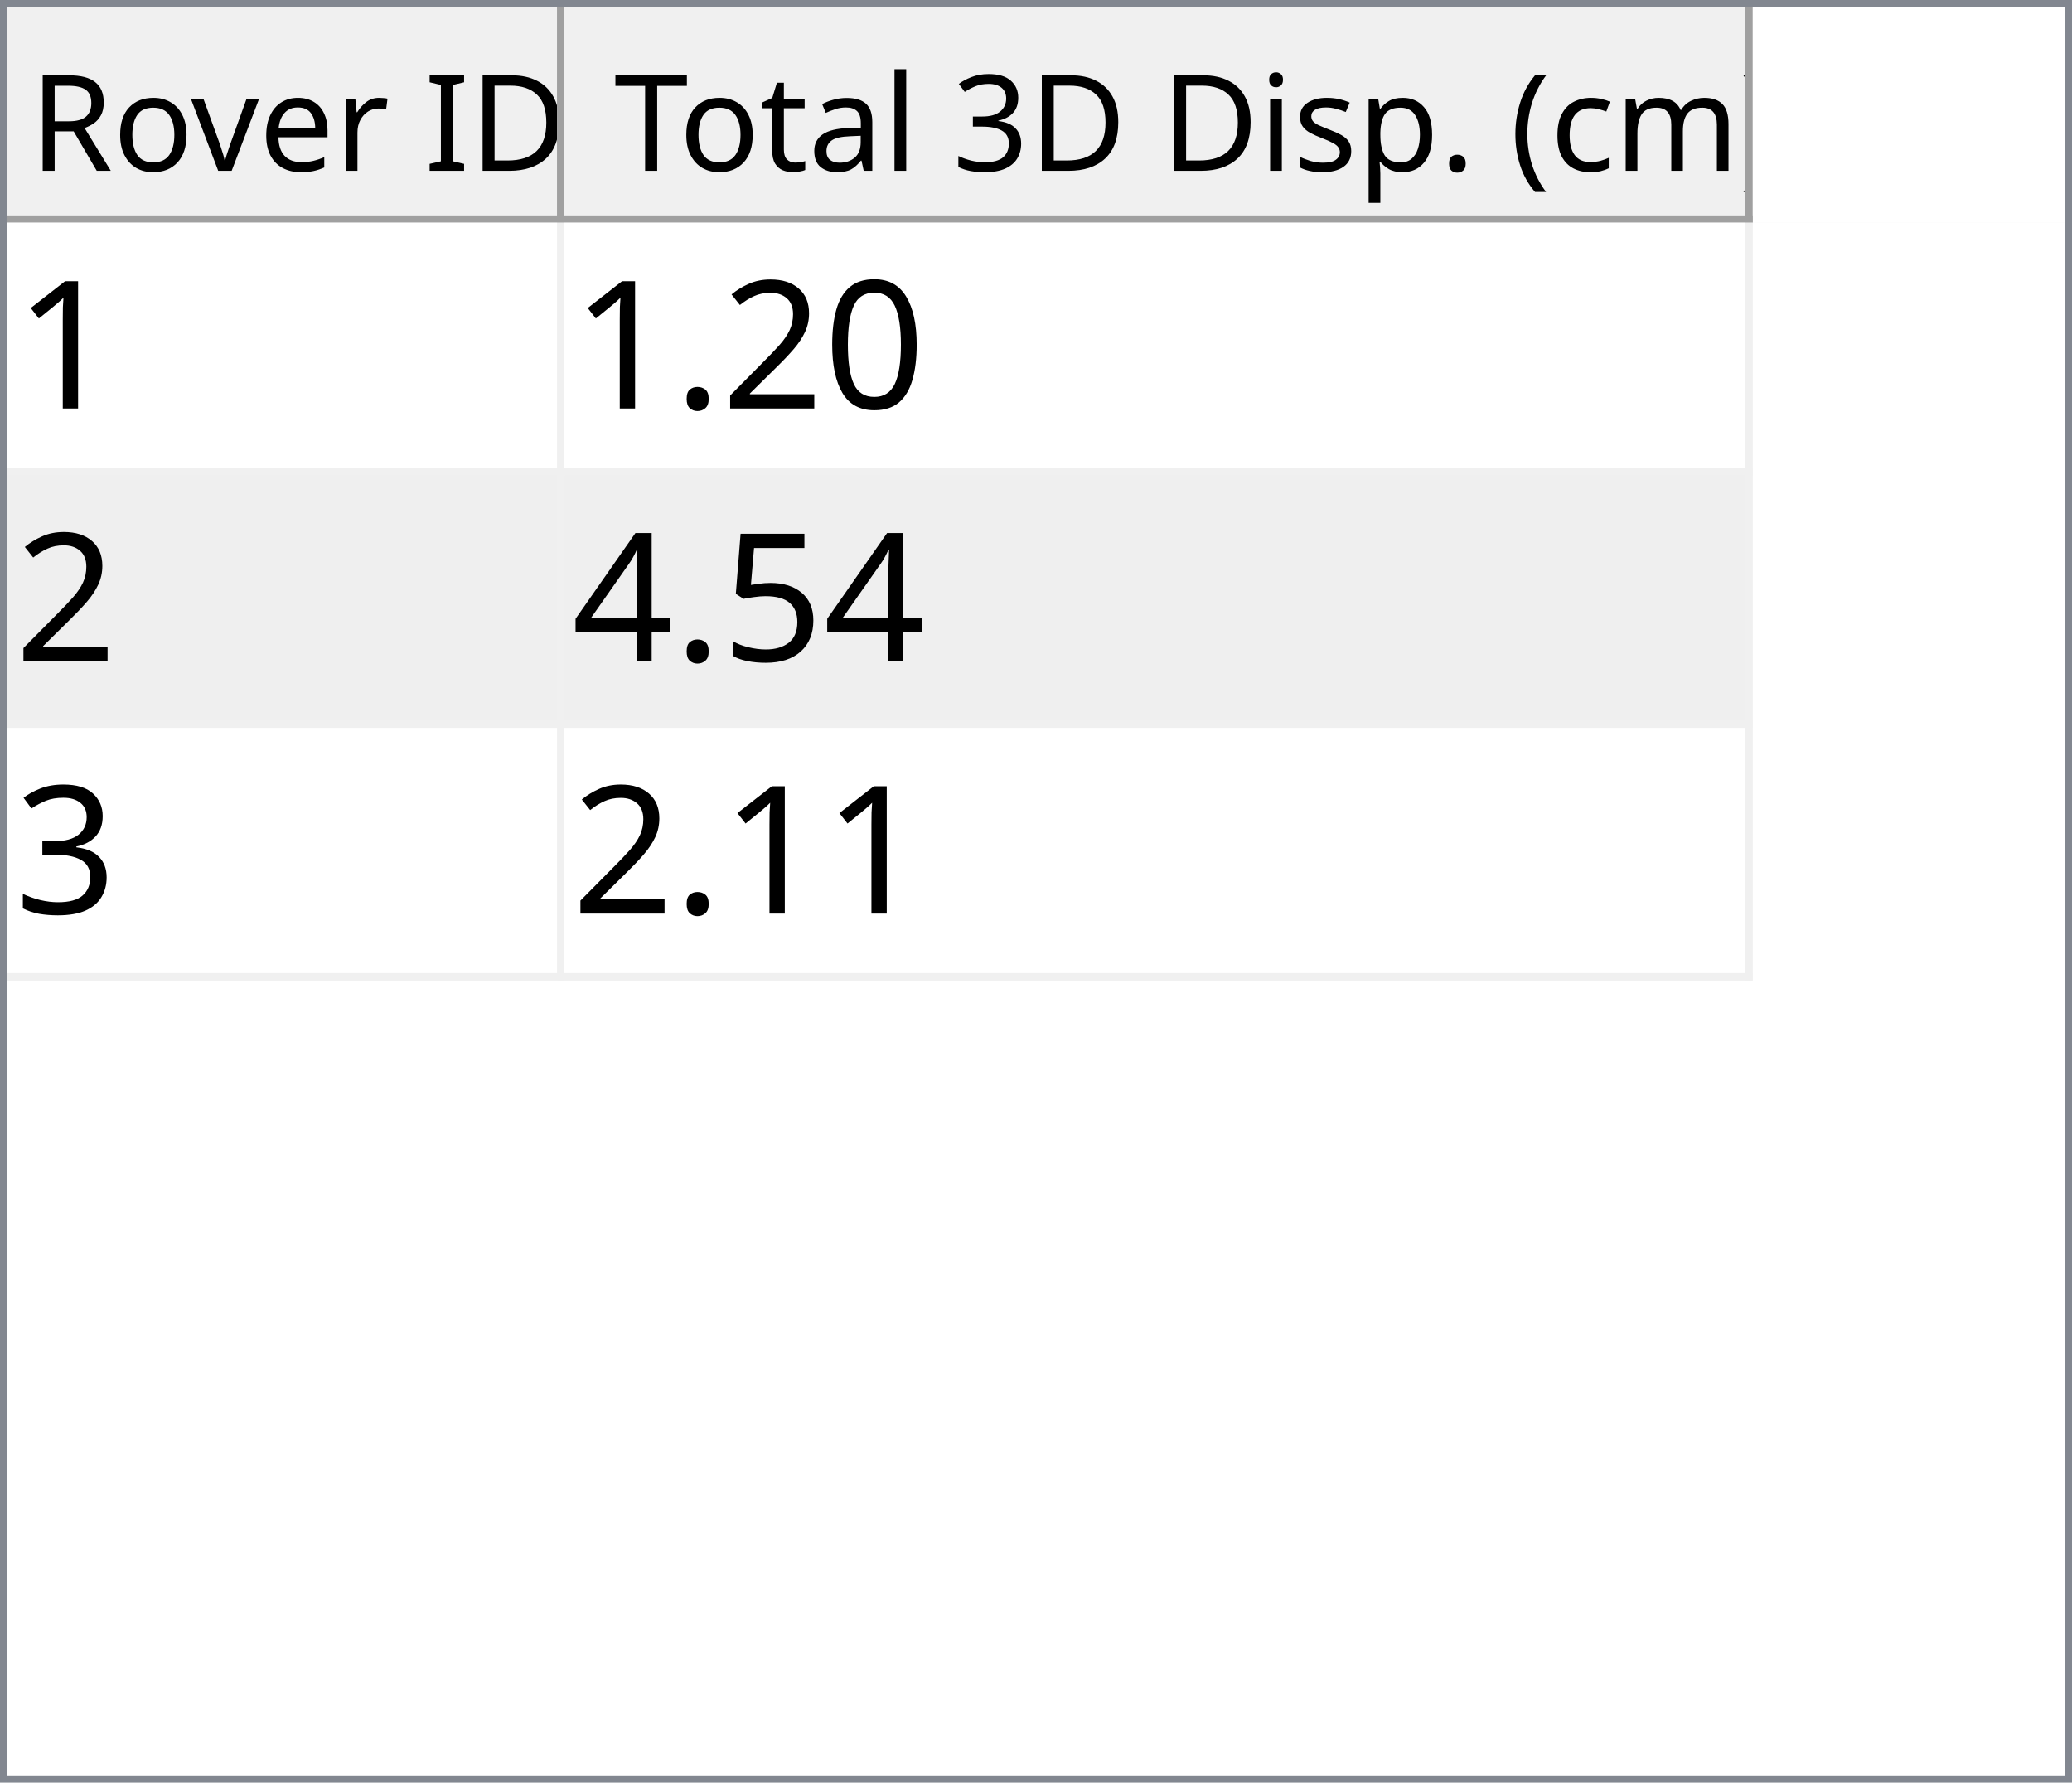
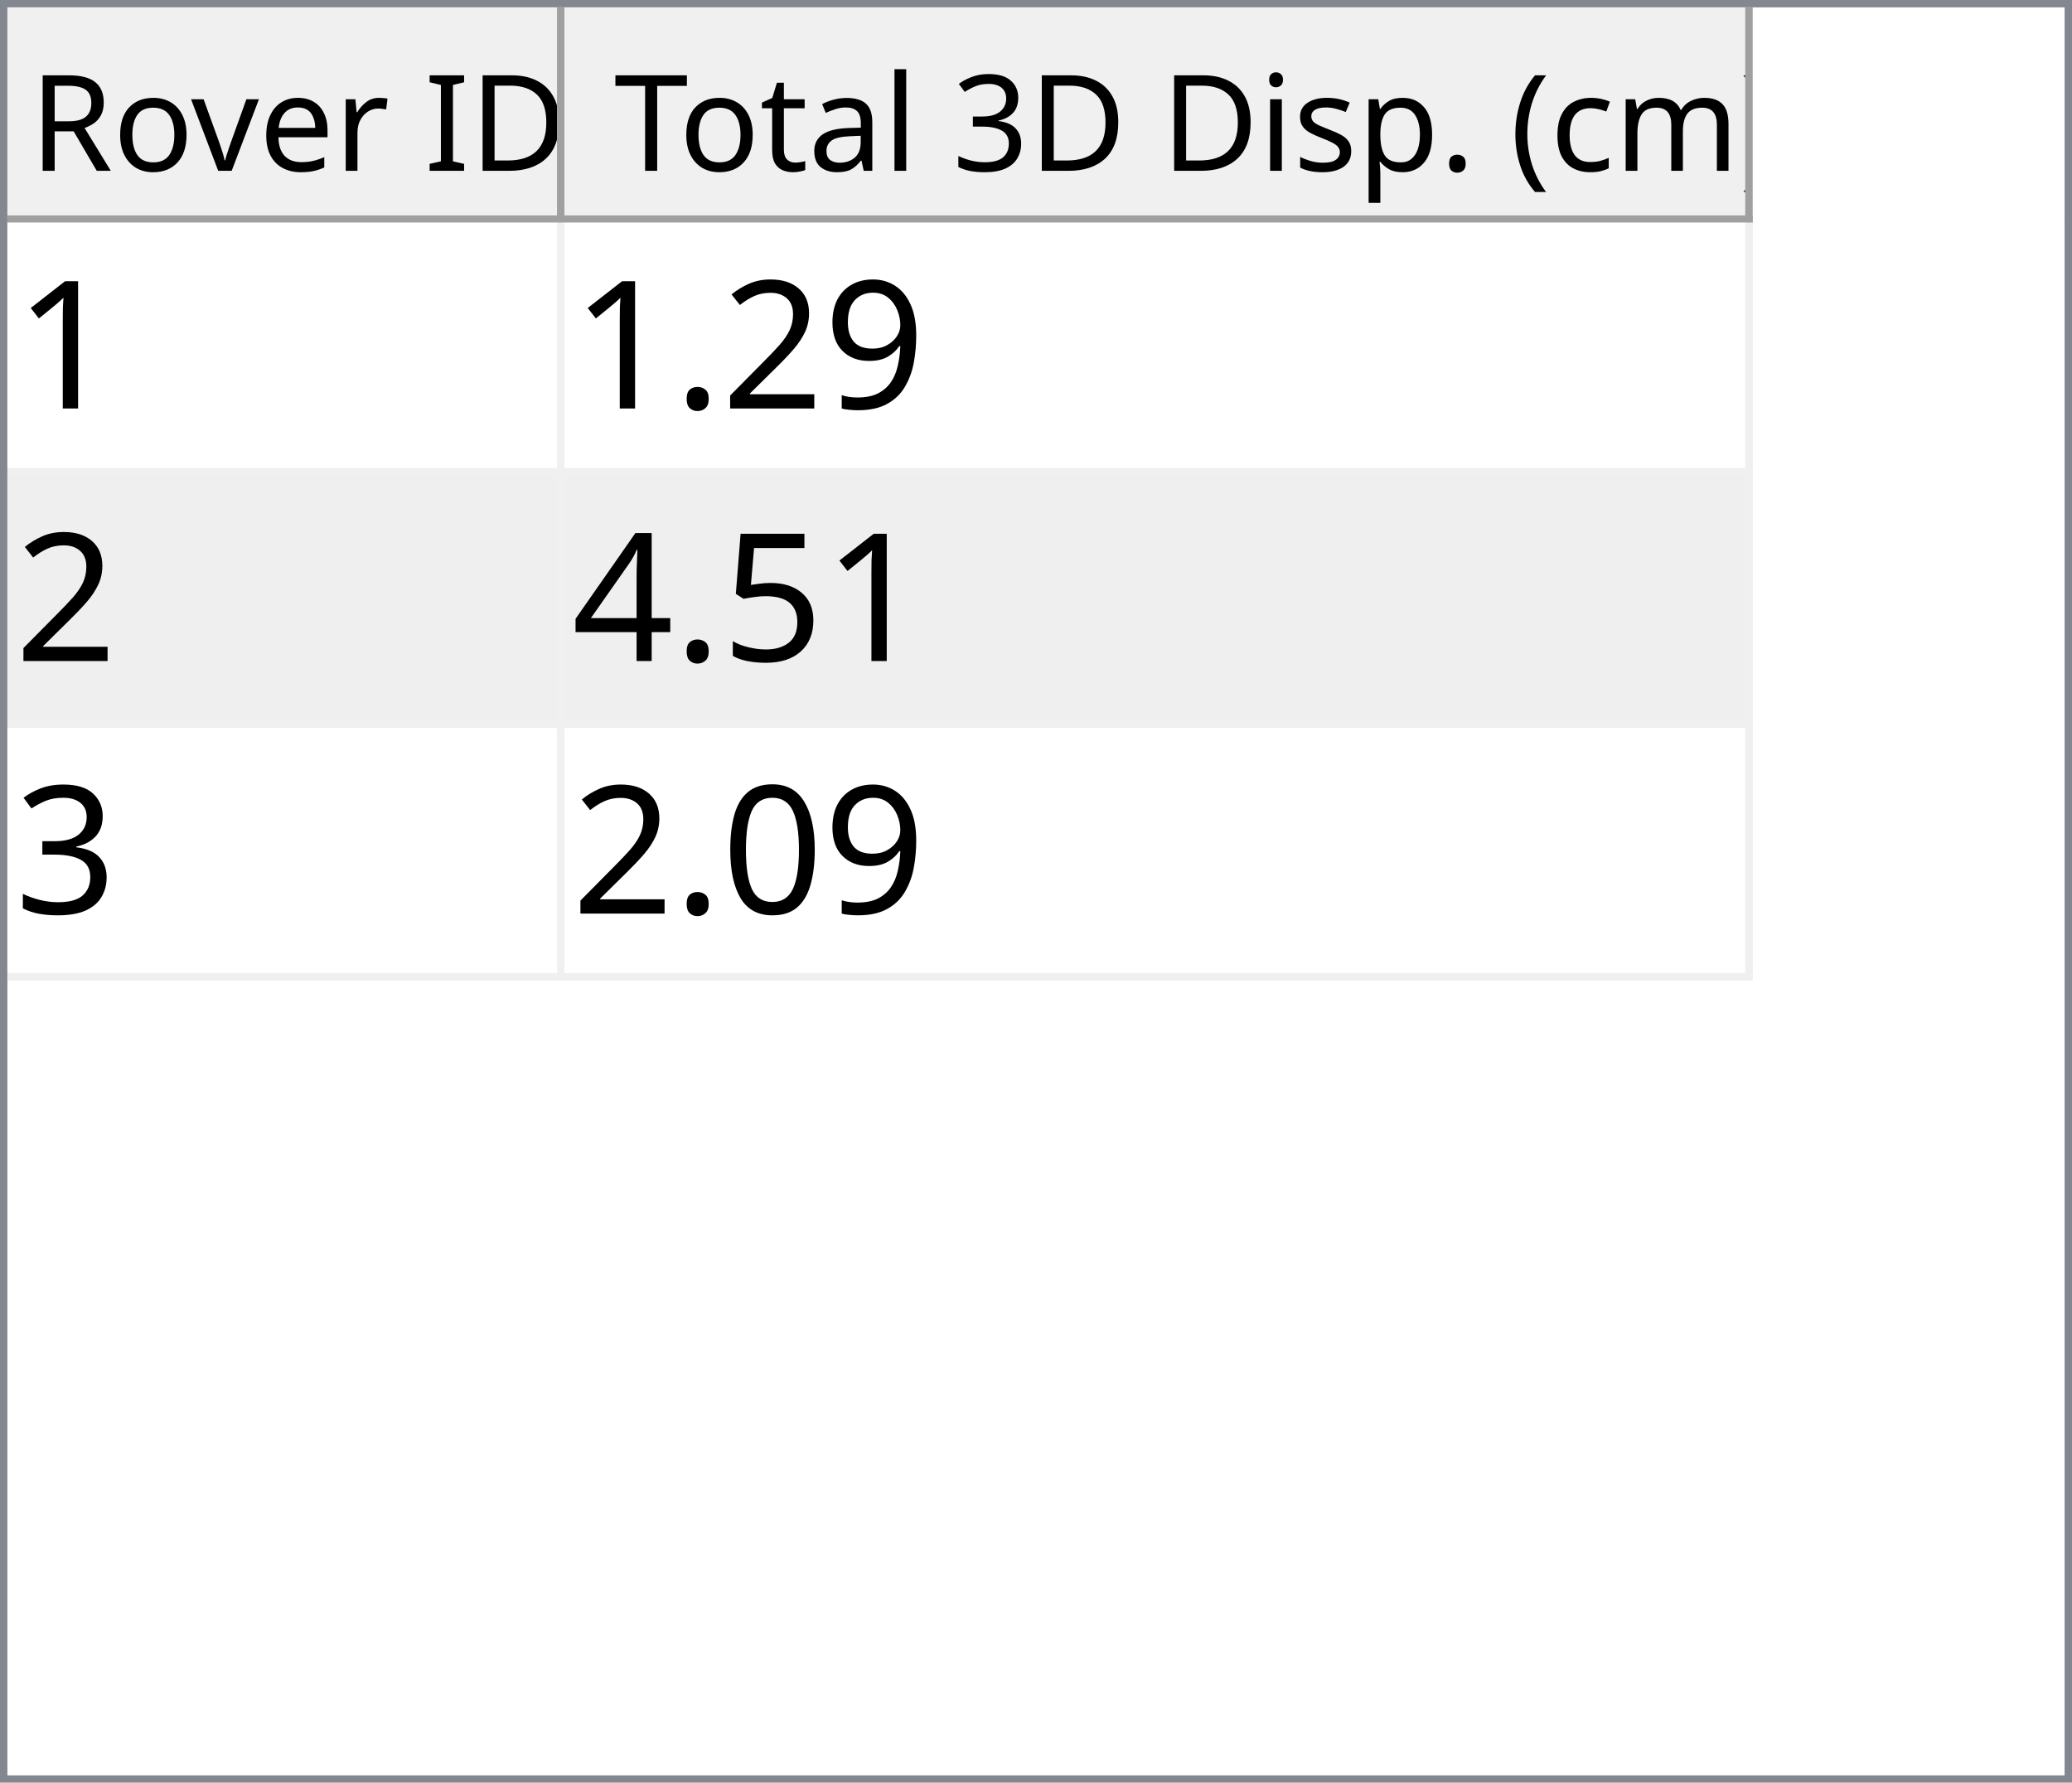
<svg xmlns="http://www.w3.org/2000/svg" style="fill-opacity:1; color-rendering:auto; color-interpolation:auto; text-rendering:auto; stroke:black; stroke-linecap:square; stroke-miterlimit:10; shape-rendering:auto; stroke-opacity:1; fill:black; stroke-dasharray:none; font-weight:normal; stroke-width:1; font-family:'Dialog'; font-style:normal; stroke-linejoin:miter; font-size:12px; stroke-dashoffset:0; image-rendering:auto;" width="279" height="240">
  <defs id="genericDefs" />
  <g>
    <defs id="defs1">
      <clipPath clipPathUnits="userSpaceOnUse" id="clipPath1">
        <path d="M0 0 L279 0 L279 240 L0 240 L0 0 Z" />
      </clipPath>
      <clipPath clipPathUnits="userSpaceOnUse" id="clipPath2">
        <path d="M0 0 L0 240 L279 240 L279 0 Z" />
      </clipPath>
      <clipPath clipPathUnits="userSpaceOnUse" id="clipPath3">
        <path d="M0 0 L0 29 L277 29 L277 0 Z" />
      </clipPath>
      <clipPath clipPathUnits="userSpaceOnUse" id="clipPath4">
        <path d="M0 0 L0 29 L75 29 L75 0 Z" />
      </clipPath>
      <clipPath clipPathUnits="userSpaceOnUse" id="clipPath5">
        <path d="M1 1 L1 28 L74 28 L74 1 Z" />
      </clipPath>
      <clipPath clipPathUnits="userSpaceOnUse" id="clipPath6">
        <path d="M0 0 L0 27 L73 27 L73 0 Z" />
      </clipPath>
      <clipPath clipPathUnits="userSpaceOnUse" id="clipPath7">
        <path d="M-0.5 -0.5 L-0.5 28.5 L74.5 28.5 L74.5 -0.5 Z" />
      </clipPath>
      <clipPath clipPathUnits="userSpaceOnUse" id="clipPath8">
        <path d="M0 0 L0 29 L160 29 L160 0 Z" />
      </clipPath>
      <clipPath clipPathUnits="userSpaceOnUse" id="clipPath9">
        <path d="M1 1 L1 28 L159 28 L159 1 Z" />
      </clipPath>
      <clipPath clipPathUnits="userSpaceOnUse" id="clipPath10">
        <path d="M0 0 L0 27 L158 27 L158 0 Z" />
      </clipPath>
      <clipPath clipPathUnits="userSpaceOnUse" id="clipPath11">
        <path d="M-0.5 -0.5 L-0.5 28.5 L159.5 28.5 L159.5 -0.5 Z" />
      </clipPath>
      <clipPath clipPathUnits="userSpaceOnUse" id="clipPath12">
        <path d="M0 0 L0 209 L277 209 L277 0 Z" />
      </clipPath>
      <clipPath clipPathUnits="userSpaceOnUse" id="clipPath13">
        <path d="M0 0 L0 102 L235 102 L235 0 Z" />
      </clipPath>
      <clipPath clipPathUnits="userSpaceOnUse" id="clipPath14">
        <path d="M-0.5 -0.5 L-0.5 101.5 L234.5 101.5 L234.5 -0.5 Z" />
      </clipPath>
      <clipPath clipPathUnits="userSpaceOnUse" id="clipPath15">
        <path d="M0 0 L0 33 L74 33 L74 0 Z" />
      </clipPath>
      <clipPath clipPathUnits="userSpaceOnUse" id="clipPath16">
        <path d="M0 0 L0 33 L159 33 L159 0 Z" />
      </clipPath>
      <font horiz-adv-x="64.551" id="font1">
        <font-face ascent="107.91" descent="25.098" units-per-em="100" style="font-style:normal; font-family:Segoe UI; font-weight:normal;" />
        <missing-glyph horiz-adv-x="64.551" d="M8.109 0 L8.109 68.266 L56.453 68.266 L56.453 0 L8.109 0 ZM15.328 7.234 L49.219 7.234 L49.219 61.031 L15.328 61.031 L15.328 7.234 Z" />
        <glyph unicode="D" horiz-adv-x="70.117" d="M9.188 0 L9.188 70.016 L28.516 70.016 Q65.531 70.016 65.531 35.891 Q65.531 19.672 55.25 9.836 Q44.969 0 27.734 0 L9.188 0 ZM17.391 62.594 L17.391 7.422 L27.828 7.422 Q41.609 7.422 49.273 14.797 Q56.938 22.172 56.938 35.688 Q56.938 62.594 28.328 62.594 L17.391 62.594 Z" />
        <glyph unicode="I" horiz-adv-x="26.611" d="M17.391 0 L9.188 0 L9.188 70.016 L17.391 70.016 L17.391 0 Z" />
        <glyph unicode=" " horiz-adv-x="27.393" d="" />
        <glyph unicode="r" horiz-adv-x="34.766" d="M34.188 41.891 Q32.078 43.5 28.125 43.5 Q23 43.5 19.555 38.672 Q16.109 33.844 16.109 25.484 L16.109 0 L8.109 0 L8.109 50 L16.109 50 L16.109 39.703 L16.312 39.703 Q18.016 44.969 21.531 47.922 Q25.047 50.875 29.391 50.875 Q32.516 50.875 34.188 50.203 L34.188 41.891 Z" />
        <glyph unicode="e" horiz-adv-x="52.295" d="M48.297 23 L12.984 23 Q13.188 14.656 17.484 10.109 Q21.781 5.562 29.297 5.562 Q37.75 5.562 44.828 11.141 L44.828 3.609 Q38.234 -1.172 27.391 -1.172 Q16.797 -1.172 10.742 5.641 Q4.688 12.453 4.688 24.812 Q4.688 36.469 11.305 43.82 Q17.922 51.172 27.734 51.172 Q37.547 51.172 42.922 44.828 Q48.297 38.484 48.297 27.203 L48.297 23 ZM40.094 29.781 Q40.047 36.719 36.75 40.578 Q33.453 44.438 27.594 44.438 Q21.922 44.438 17.969 40.383 Q14.016 36.328 13.094 29.781 L40.094 29.781 Z" />
        <glyph unicode="v" horiz-adv-x="47.9" d="M47.406 50 L27.484 0 L19.625 0 L0.688 50 L9.469 50 L22.172 13.672 Q23.578 9.672 23.922 6.688 L24.125 6.688 Q24.609 10.453 25.688 13.484 L38.969 50 L47.406 50 Z" />
        <glyph unicode="o" horiz-adv-x="58.594" d="M29 -1.172 Q17.922 -1.172 11.305 5.836 Q4.688 12.844 4.688 24.422 Q4.688 37.016 11.57 44.094 Q18.453 51.172 30.172 51.172 Q41.359 51.172 47.633 44.289 Q53.906 37.406 53.906 25.203 Q53.906 13.234 47.141 6.031 Q40.375 -1.172 29 -1.172 ZM29.594 44.438 Q21.875 44.438 17.383 39.188 Q12.891 33.938 12.891 24.703 Q12.891 15.828 17.43 10.695 Q21.969 5.562 29.594 5.562 Q37.359 5.562 41.531 10.594 Q45.703 15.625 45.703 24.906 Q45.703 34.281 41.531 39.359 Q37.359 44.438 29.594 44.438 Z" />
        <glyph unicode="R" horiz-adv-x="59.814" d="M59.375 0 L49.609 0 L37.891 19.625 Q36.281 22.359 34.766 24.289 Q33.25 26.219 31.664 27.438 Q30.078 28.656 28.25 29.219 Q26.422 29.781 24.125 29.781 L17.391 29.781 L17.391 0 L9.188 0 L9.188 70.016 L30.078 70.016 Q34.672 70.016 38.555 68.867 Q42.438 67.719 45.289 65.375 Q48.141 63.031 49.758 59.547 Q51.375 56.062 51.375 51.375 Q51.375 47.703 50.273 44.656 Q49.172 41.609 47.148 39.211 Q45.125 36.812 42.266 35.133 Q39.406 33.453 35.844 32.516 L35.844 32.328 Q37.594 31.547 38.891 30.547 Q40.188 29.547 41.359 28.18 Q42.531 26.812 43.68 25.078 Q44.828 23.344 46.234 21.047 L59.375 0 ZM17.391 62.594 L17.391 37.203 L28.516 37.203 Q31.594 37.203 34.203 38.133 Q36.812 39.062 38.719 40.797 Q40.625 42.531 41.703 45.047 Q42.781 47.562 42.781 50.688 Q42.781 56.297 39.141 59.445 Q35.5 62.594 28.609 62.594 L17.391 62.594 Z" />
        <glyph unicode=")" horiz-adv-x="30.176" d="M8.297 -15.922 L1.172 -15.922 Q16.406 2.344 16.406 26.812 Q16.406 51.469 1.078 70.016 L8.297 70.016 Q23.531 52.156 23.531 26.703 Q23.531 1.375 8.297 -15.922 Z" />
        <glyph unicode="m" horiz-adv-x="86.133" d="M79.109 0 L71.094 0 L71.094 28.719 Q71.094 37.016 68.531 40.727 Q65.969 44.438 59.906 44.438 Q54.781 44.438 51.195 39.75 Q47.609 35.062 47.609 28.516 L47.609 0 L39.594 0 L39.594 29.688 Q39.594 44.438 28.219 44.438 Q22.953 44.438 19.531 40.016 Q16.109 35.594 16.109 28.516 L16.109 0 L8.109 0 L8.109 50 L16.109 50 L16.109 42.094 L16.312 42.094 Q21.625 51.172 31.844 51.172 Q36.969 51.172 40.773 48.312 Q44.578 45.453 46 40.828 Q51.562 51.172 62.594 51.172 Q79.109 51.172 79.109 30.812 L79.109 0 Z" />
        <glyph unicode="c" horiz-adv-x="46.191" d="M42.188 2.297 Q36.422 -1.172 28.516 -1.172 Q17.828 -1.172 11.258 5.789 Q4.688 12.75 4.688 23.828 Q4.688 36.188 11.766 43.68 Q18.844 51.172 30.672 51.172 Q37.25 51.172 42.281 48.734 L42.281 40.531 Q36.719 44.438 30.375 44.438 Q22.703 44.438 17.797 38.945 Q12.891 33.453 12.891 24.516 Q12.891 15.719 17.508 10.641 Q22.125 5.562 29.891 5.562 Q36.422 5.562 42.188 9.906 L42.188 2.297 Z" />
        <glyph unicode="(" horiz-adv-x="30.176" d="M29.109 -15.922 L21.969 -15.922 Q6.844 1.375 6.844 26.703 Q6.844 52.156 21.969 70.016 L29.203 70.016 Q13.875 51.469 13.875 26.812 Q13.875 2.344 29.109 -15.922 Z" />
        <glyph unicode="." horiz-adv-x="21.68" d="M10.891 -1.078 Q8.641 -1.078 7.055 0.539 Q5.469 2.156 5.469 4.391 Q5.469 6.641 7.055 8.273 Q8.641 9.906 10.891 9.906 Q13.188 9.906 14.797 8.273 Q16.406 6.641 16.406 4.391 Q16.406 2.156 14.797 0.539 Q13.188 -1.078 10.891 -1.078 Z" />
        <glyph unicode="p" horiz-adv-x="58.789" d="M16.312 7.234 L16.109 7.234 L16.109 -23 L8.109 -23 L8.109 50 L16.109 50 L16.109 41.219 L16.312 41.219 Q22.219 51.172 33.594 51.172 Q43.266 51.172 48.688 44.461 Q54.109 37.75 54.109 26.469 Q54.109 13.922 48 6.375 Q41.891 -1.172 31.297 -1.172 Q21.578 -1.172 16.312 7.234 ZM16.109 27.391 L16.109 20.406 Q16.109 14.203 20.141 9.883 Q24.172 5.562 30.375 5.562 Q37.641 5.562 41.773 11.133 Q45.906 16.703 45.906 26.609 Q45.906 34.969 42.047 39.703 Q38.188 44.438 31.594 44.438 Q24.609 44.438 20.359 39.578 Q16.109 34.719 16.109 27.391 Z" />
        <glyph unicode="s" horiz-adv-x="42.432" d="M5.078 1.812 L5.078 10.406 Q11.625 5.562 19.484 5.562 Q30.031 5.562 30.031 12.594 Q30.031 14.594 29.125 15.992 Q28.219 17.391 26.68 18.461 Q25.141 19.531 23.07 20.383 Q21 21.234 18.609 22.172 Q15.281 23.484 12.766 24.828 Q10.25 26.172 8.57 27.859 Q6.891 29.547 6.031 31.695 Q5.172 33.844 5.172 36.719 Q5.172 40.234 6.789 42.945 Q8.406 45.656 11.086 47.484 Q13.766 49.312 17.211 50.242 Q20.656 51.172 24.312 51.172 Q30.812 51.172 35.938 48.922 L35.938 40.828 Q30.422 44.438 23.25 44.438 Q21 44.438 19.195 43.922 Q17.391 43.406 16.094 42.477 Q14.797 41.547 14.086 40.258 Q13.375 38.969 13.375 37.406 Q13.375 35.453 14.086 34.133 Q14.797 32.812 16.164 31.789 Q17.531 30.766 19.484 29.938 Q21.438 29.109 23.922 28.125 Q27.25 26.859 29.883 25.516 Q32.516 24.172 34.375 22.484 Q36.234 20.797 37.234 18.602 Q38.234 16.406 38.234 13.375 Q38.234 9.672 36.602 6.938 Q34.969 4.203 32.234 2.398 Q29.5 0.594 25.93 -0.289 Q22.359 -1.172 18.453 -1.172 Q10.75 -1.172 5.078 1.812 Z" />
        <glyph unicode="i" horiz-adv-x="24.219" d="M12.203 62.703 Q10.062 62.703 8.547 64.164 Q7.031 65.625 7.031 67.875 Q7.031 70.125 8.547 71.609 Q10.062 73.094 12.203 73.094 Q14.406 73.094 15.945 71.609 Q17.484 70.125 17.484 67.875 Q17.484 65.719 15.945 64.211 Q14.406 62.703 12.203 62.703 ZM16.109 0 L8.109 0 L8.109 50 L16.109 50 L16.109 0 Z" />
        <glyph unicode="3" horiz-adv-x="53.906" d="M46.531 19.828 Q46.531 15.094 44.75 11.211 Q42.969 7.328 39.719 4.57 Q36.469 1.812 31.93 0.297 Q27.391 -1.219 21.922 -1.219 Q11.922 -1.219 6 2.594 L6 11.188 Q13.094 5.609 22.219 5.609 Q25.875 5.609 28.828 6.539 Q31.781 7.469 33.906 9.227 Q36.031 10.984 37.18 13.477 Q38.328 15.969 38.328 19.094 Q38.328 32.812 18.797 32.812 L12.984 32.812 L12.984 39.594 L18.5 39.594 Q35.797 39.594 35.797 52.484 Q35.797 64.406 22.609 64.406 Q15.188 64.406 8.688 59.422 L8.688 67.188 Q15.375 71.188 24.609 71.188 Q29 71.188 32.57 69.969 Q36.141 68.75 38.68 66.555 Q41.219 64.359 42.609 61.281 Q44 58.203 44 54.5 Q44 40.672 30.031 36.719 L30.031 36.531 Q33.594 36.141 36.625 34.797 Q39.656 33.453 41.852 31.305 Q44.047 29.156 45.289 26.25 Q46.531 23.344 46.531 19.828 Z" />
        <glyph unicode="l" horiz-adv-x="24.219" d="M16.109 0 L8.109 0 L8.109 74.031 L16.109 74.031 L16.109 0 Z" />
        <glyph unicode="a" horiz-adv-x="50.879" d="M43.891 0 L35.891 0 L35.891 7.812 L35.688 7.812 Q30.469 -1.172 20.312 -1.172 Q12.844 -1.172 8.617 2.781 Q4.391 6.734 4.391 13.281 Q4.391 27.297 20.906 29.594 L35.891 31.688 Q35.891 44.438 25.594 44.438 Q16.547 44.438 9.281 38.281 L9.281 46.484 Q16.656 51.172 26.266 51.172 Q43.891 51.172 43.891 32.516 L43.891 0 ZM35.891 25.297 L23.828 23.641 Q18.266 22.859 15.43 20.875 Q12.594 18.891 12.594 13.875 Q12.594 10.203 15.211 7.883 Q17.828 5.562 22.172 5.562 Q28.125 5.562 32.008 9.742 Q35.891 13.922 35.891 20.312 L35.891 25.297 Z" />
        <glyph unicode="t" horiz-adv-x="33.887" d="M31.297 0.484 Q28.469 -1.078 23.828 -1.078 Q10.688 -1.078 10.688 13.578 L10.688 43.172 L2.094 43.172 L2.094 50 L10.688 50 L10.688 62.203 L18.703 64.797 L18.703 50 L31.297 50 L31.297 43.172 L18.703 43.172 L18.703 14.984 Q18.703 9.969 20.414 7.82 Q22.125 5.672 26.078 5.672 Q29.109 5.672 31.297 7.328 L31.297 0.484 Z" />
        <glyph unicode="T" horiz-adv-x="52.393" d="M50.594 62.594 L30.375 62.594 L30.375 0 L22.172 0 L22.172 62.594 L2 62.594 L2 70.016 L50.594 70.016 L50.594 62.594 Z" />
      </font>
      <font horiz-adv-x="75.0" id="font2">
        <font-face ascent="100.537" descent="21.973" units-per-em="100" style="font-style:normal; font-family:sans-serif; font-weight:normal;" />
        <missing-glyph horiz-adv-x="75.0" d="M12.5 0 L12.5 62.5 L62.5 62.5 L62.5 0 L12.5 0 ZM14.062 1.562 L60.938 1.562 L60.938 60.938 L14.062 60.938 L14.062 1.562 Z" />
        <glyph unicode="1" horiz-adv-x="55.615" d="M37.25 0 L28.469 0 L28.469 56 Q25.297 52.984 20.141 49.953 Q14.984 46.922 10.891 45.406 L10.891 53.906 Q18.266 57.375 23.781 62.305 Q29.297 67.234 31.594 71.875 L37.25 71.875 L37.25 0 Z" />
-         <glyph unicode="0" horiz-adv-x="55.615" d="M4.156 35.297 Q4.156 48 6.766 55.742 Q9.375 63.484 14.523 67.68 Q19.672 71.875 27.484 71.875 Q33.25 71.875 37.594 69.555 Q41.938 67.234 44.773 62.867 Q47.609 58.5 49.219 52.227 Q50.828 45.953 50.828 35.297 Q50.828 22.703 48.242 14.969 Q45.656 7.234 40.508 3.008 Q35.359 -1.219 27.484 -1.219 Q17.141 -1.219 11.234 6.203 Q4.156 15.141 4.156 35.297 ZM13.188 35.297 Q13.188 17.672 17.312 11.836 Q21.438 6 27.484 6 Q33.547 6 37.672 11.859 Q41.797 17.719 41.797 35.297 Q41.797 52.984 37.672 58.789 Q33.547 64.594 27.391 64.594 Q21.344 64.594 17.719 59.469 Q13.188 52.938 13.188 35.297 Z" />
+         <glyph unicode="9" horiz-adv-x="55.615" d="M5.469 16.547 L13.922 17.328 Q14.984 11.375 18.016 8.688 Q21.047 6 25.781 6 Q29.828 6 32.883 7.859 Q35.938 9.719 37.891 12.82 Q39.844 15.922 41.164 21.195 Q42.484 26.469 42.484 31.938 Q42.484 32.516 42.438 33.688 Q39.797 29.5 35.234 26.883 Q30.672 24.266 25.344 24.266 Q16.453 24.266 10.305 30.711 Q4.156 37.156 4.156 47.703 Q4.156 58.594 10.578 65.234 Q17 71.875 26.656 71.875 Q33.641 71.875 39.43 68.117 Q45.219 64.359 48.219 57.398 Q51.219 50.438 51.219 37.25 Q51.219 23.531 48.242 15.406 Q45.266 7.281 39.383 3.031 Q33.5 -1.219 25.594 -1.219 Q17.188 -1.219 11.867 3.445 Q6.547 8.109 5.469 16.547 ZM41.453 48.141 Q41.453 55.719 37.43 60.156 Q33.406 64.594 27.734 64.594 Q21.875 64.594 17.531 59.812 Q13.188 55.031 13.188 47.406 Q13.188 40.578 17.312 36.305 Q21.438 32.031 27.484 32.031 Q33.594 32.031 37.523 36.305 Q41.453 40.578 41.453 48.141 Z" />
        <glyph unicode="2" horiz-adv-x="55.615" d="M50.344 8.453 L50.344 0 L3.031 0 Q2.938 3.172 4.047 6.109 Q5.859 10.938 9.836 15.625 Q13.812 20.312 21.344 26.469 Q33.016 36.031 37.117 41.625 Q41.219 47.219 41.219 52.203 Q41.219 57.422 37.477 61.008 Q33.734 64.594 27.734 64.594 Q21.391 64.594 17.578 60.789 Q13.766 56.984 13.719 50.25 L4.688 51.172 Q5.609 61.281 11.664 66.578 Q17.719 71.875 27.938 71.875 Q38.234 71.875 44.242 66.164 Q50.25 60.453 50.25 52 Q50.25 47.703 48.492 43.555 Q46.734 39.406 42.656 34.812 Q38.578 30.219 29.109 22.219 Q21.188 15.578 18.945 13.211 Q16.703 10.844 15.234 8.453 L50.344 8.453 Z" />
        <glyph unicode="." horiz-adv-x="27.783" d="M9.078 0 L9.078 10.016 L19.094 10.016 L19.094 0 L9.078 0 Z" />
        <glyph unicode="5" horiz-adv-x="55.615" d="M4.156 18.75 L13.375 19.531 Q14.406 12.797 18.141 9.398 Q21.875 6 27.156 6 Q33.5 6 37.891 10.789 Q42.281 15.578 42.281 23.484 Q42.281 31 38.062 35.352 Q33.844 39.703 27 39.703 Q22.75 39.703 19.336 37.773 Q15.922 35.844 13.969 32.766 L5.719 33.844 L12.641 70.609 L48.25 70.609 L48.25 62.203 L19.672 62.203 L15.828 42.969 Q22.266 47.469 29.344 47.469 Q38.719 47.469 45.164 40.969 Q51.609 34.469 51.609 24.266 Q51.609 14.547 45.953 7.469 Q39.062 -1.219 27.156 -1.219 Q17.391 -1.219 11.211 4.25 Q5.031 9.719 4.156 18.75 Z" />
        <glyph unicode="4" horiz-adv-x="55.615" d="M32.328 0 L32.328 17.141 L1.266 17.141 L1.266 25.203 L33.938 71.578 L41.109 71.578 L41.109 25.203 L50.781 25.203 L50.781 17.141 L41.109 17.141 L41.109 0 L32.328 0 ZM32.328 25.203 L32.328 57.469 L9.906 25.203 L32.328 25.203 Z" />
        <glyph unicode="3" horiz-adv-x="55.615" d="M4.203 18.891 L12.984 20.062 Q14.5 12.594 18.141 9.297 Q21.781 6 27 6 Q33.203 6 37.477 10.297 Q41.75 14.594 41.75 20.953 Q41.75 27 37.797 30.93 Q33.844 34.859 27.734 34.859 Q25.25 34.859 21.531 33.891 L22.516 41.609 Q23.391 41.5 23.922 41.5 Q29.547 41.5 34.039 44.43 Q38.531 47.359 38.531 53.469 Q38.531 58.297 35.258 61.477 Q31.984 64.656 26.812 64.656 Q21.688 64.656 18.266 61.43 Q14.844 58.203 13.875 51.766 L5.078 53.328 Q6.688 62.156 12.398 67.016 Q18.109 71.875 26.609 71.875 Q32.469 71.875 37.398 69.359 Q42.328 66.844 44.945 62.5 Q47.562 58.156 47.562 53.266 Q47.562 48.641 45.07 44.828 Q42.578 41.016 37.703 38.766 Q44.047 37.312 47.562 32.695 Q51.078 28.078 51.078 21.141 Q51.078 11.766 44.242 5.25 Q37.406 -1.266 26.953 -1.266 Q17.531 -1.266 11.305 4.352 Q5.078 9.969 4.203 18.891 Z" />
+         <glyph unicode="0" horiz-adv-x="55.615" d="M4.156 35.297 Q4.156 48 6.766 55.742 Q9.375 63.484 14.523 67.68 Q19.672 71.875 27.484 71.875 Q33.25 71.875 37.594 69.555 Q41.938 67.234 44.773 62.867 Q47.609 58.5 49.219 52.227 Q50.828 45.953 50.828 35.297 Q50.828 22.703 48.242 14.969 Q45.656 7.234 40.508 3.008 Q35.359 -1.219 27.484 -1.219 Q17.141 -1.219 11.234 6.203 Q4.156 15.141 4.156 35.297 ZM13.188 35.297 Q13.188 17.672 17.312 11.836 Q21.438 6 27.484 6 Q33.547 6 37.672 11.859 Q41.797 17.719 41.797 35.297 Q41.797 52.984 37.672 58.789 Q33.547 64.594 27.391 64.594 Q21.344 64.594 17.719 59.469 Q13.188 52.938 13.188 35.297 Z" />
      </font>
    </defs>
    <g style="fill:white; stroke:white;">
      <rect x="0" y="0" width="279" style="clip-path:url(#clipPath1); stroke:none;" height="240" />
    </g>
    <g style="fill:white; text-rendering:optimizeSpeed; color-rendering:optimizeSpeed; image-rendering:optimizeSpeed; shape-rendering:crispEdges; stroke:white; color-interpolation:sRGB;">
      <rect x="0" width="279" height="240" y="0" style="stroke:none;" />
      <path style="stroke:none;" d="M0 240 L279 240 L279 0 L0 0 Z" />
    </g>
    <g style="fill:rgb(240,240,240); font-size:18px; font-family:'Segoe UI'; stroke:rgb(240,240,240);">
      <rect x="0" y="0" width="279" style="clip-path:url(#clipPath2); stroke:none;" height="240" />
    </g>
    <g style="fill:rgb(130,135,144); font-size:18px; font-family:'Segoe UI'; stroke:rgb(130,135,144);">
      <path d="M0 0 L279 0 L279 240 L0 240 L0 0 ZM1 1 L278 1 L278 239 L1 239 L1 1 Z" style="fill-rule:evenodd; clip-path:url(#clipPath2); stroke:none;" />
    </g>
    <g style="fill:white; font-size:18px; font-family:'Segoe UI'; stroke:white;" transform="translate(1,1)">
      <rect x="0" y="0" width="277" style="clip-path:url(#clipPath3); stroke:none;" height="29" />
    </g>
    <g style="fill:rgb(240,240,240); font-size:18px; font-family:'Segoe UI'; stroke:rgb(240,240,240);" transform="translate(1,1)">
      <rect x="0" y="0" width="75" style="clip-path:url(#clipPath4); stroke:none;" height="29" />
    </g>
    <g style="font-family:'Segoe UI'; font-size:18px;" transform="translate(2,2)">
      <text x="2" xml:space="preserve" y="21" style="clip-path:url(#clipPath6); stroke:none;">Rover ID</text>
    </g>
    <g transform="translate(1.5,1.5)" style="fill:rgb(160,160,160); font-size:18px; font-family:'Segoe UI'; stroke:rgb(160,160,160); stroke-linejoin:bevel;">
      <line x1="74" x2="74" y1="0" style="fill:none; clip-path:url(#clipPath7);" y2="28" />
    </g>
    <g transform="matrix(1,0,0,1,1,1) translate(0.5,0.5)" style="fill:rgb(160,160,160); font-size:18px; font-family:'Segoe UI'; stroke:rgb(160,160,160); stroke-linejoin:bevel;">
      <line x1="0" x2="74" y1="28" style="fill:none; clip-path:url(#clipPath7);" y2="28" />
    </g>
    <g style="fill:rgb(240,240,240); font-size:18px; font-family:'Segoe UI'; stroke:rgb(240,240,240);" transform="translate(76,1)">
      <rect x="0" y="0" width="160" style="clip-path:url(#clipPath8); stroke:none;" height="29" />
    </g>
    <g style="font-family:'Segoe UI'; font-size:18px;" transform="translate(77,2)">
      <text x="1" xml:space="preserve" y="21" style="clip-path:url(#clipPath10); stroke:none;"> Total 3D Disp. (cm)</text>
    </g>
    <g transform="translate(76.5,1.5)" style="fill:rgb(160,160,160); font-size:18px; font-family:'Segoe UI'; stroke:rgb(160,160,160); stroke-linejoin:bevel;">
      <line x1="159" x2="159" y1="0" style="fill:none; clip-path:url(#clipPath11);" y2="28" />
    </g>
    <g transform="matrix(1,0,0,1,76,1) translate(0.5,0.5)" style="fill:rgb(160,160,160); font-size:18px; font-family:'Segoe UI'; stroke:rgb(160,160,160); stroke-linejoin:bevel;">
      <line x1="0" x2="159" y1="28" style="fill:none; clip-path:url(#clipPath11);" y2="28" />
    </g>
    <g style="fill:white; font-size:18px; font-family:'Segoe UI'; stroke:white;" transform="translate(1,30)">
      <rect x="0" y="0" width="277" style="clip-path:url(#clipPath12); stroke:none;" height="209" />
    </g>
    <g style="fill:rgb(240,240,240); font-size:24px; font-family:sans-serif; stroke:rgb(240,240,240);" transform="translate(1,30)">
      <rect x="0" y="0" width="235" style="clip-path:url(#clipPath13); stroke:none;" height="102" />
      <line transform="translate(0.5,0.5)" x1="0" x2="234" y1="33" style="clip-path:url(#clipPath14); fill:none; stroke-linejoin:bevel;" y2="33" />
    </g>
    <g transform="matrix(1,0,0,1,1,30) translate(0.5,0.5)" style="fill:rgb(240,240,240); font-size:24px; font-family:sans-serif; stroke:rgb(240,240,240); stroke-linejoin:bevel;">
      <line x1="0" x2="234" y1="67" style="fill:none; clip-path:url(#clipPath14);" y2="67" />
    </g>
    <g transform="matrix(1,0,0,1,1,30) translate(0.5,0.5)" style="fill:rgb(240,240,240); font-size:24px; font-family:sans-serif; stroke:rgb(240,240,240); stroke-linejoin:bevel;">
      <line x1="0" x2="234" y1="101" style="fill:none; clip-path:url(#clipPath14);" y2="101" />
    </g>
    <g transform="matrix(1,0,0,1,1,30) translate(0.5,0.5)" style="fill:rgb(240,240,240); font-size:24px; font-family:sans-serif; stroke:rgb(240,240,240); stroke-linejoin:bevel;">
      <line x1="74" x2="74" y1="0" style="fill:none; clip-path:url(#clipPath14);" y2="101" />
    </g>
    <g transform="matrix(1,0,0,1,1,30) translate(0.5,0.5)" style="fill:rgb(240,240,240); font-size:24px; font-family:sans-serif; stroke:rgb(240,240,240); stroke-linejoin:bevel;">
      <line x1="234" x2="234" y1="0" style="fill:none; clip-path:url(#clipPath14);" y2="101" />
    </g>
    <g style="fill:white; font-size:24px; font-family:sans-serif; stroke:white;" transform="matrix(1,0,0,1,1,30)">
      <rect x="0" y="0" width="74" style="clip-path:url(#clipPath15); stroke:none;" height="33" />
      <text x="1" y="25" style="fill:black; clip-path:url(#clipPath15); stroke:none;" xml:space="preserve">1</text>
    </g>
    <g style="fill:white; font-size:24px; font-family:sans-serif; stroke:white;" transform="matrix(1,0,0,1,1,30) translate(75,0)">
      <rect x="0" y="0" width="159" style="clip-path:url(#clipPath16); stroke:none;" height="33" />
-       <text x="1" y="25" style="fill:black; clip-path:url(#clipPath16); stroke:none;" xml:space="preserve">1.20</text>
+       <text x="1" y="25" style="fill:black; clip-path:url(#clipPath16); stroke:none;" xml:space="preserve">1.29</text>
    </g>
    <g style="fill:rgb(239,239,239); font-size:24px; font-family:sans-serif; stroke:rgb(239,239,239);" transform="matrix(1,0,0,1,1,30) translate(0,34)">
      <rect x="0" y="0" width="74" style="clip-path:url(#clipPath15); stroke:none;" height="33" />
      <text x="1" y="25" style="fill:black; clip-path:url(#clipPath15); stroke:none;" xml:space="preserve">2</text>
    </g>
    <g style="fill:rgb(239,239,239); font-size:24px; font-family:sans-serif; stroke:rgb(239,239,239);" transform="matrix(1,0,0,1,1,30) translate(75,34)">
      <rect x="0" y="0" width="159" style="clip-path:url(#clipPath16); stroke:none;" height="33" />
-       <text x="1" y="25" style="fill:black; clip-path:url(#clipPath16); stroke:none;" xml:space="preserve">4.54</text>
+       <text x="1" y="25" style="fill:black; clip-path:url(#clipPath16); stroke:none;" xml:space="preserve">4.51</text>
    </g>
    <g style="fill:white; font-size:24px; font-family:sans-serif; stroke:white;" transform="matrix(1,0,0,1,1,30) translate(0,68)">
      <rect x="0" y="0" width="74" style="clip-path:url(#clipPath15); stroke:none;" height="33" />
      <text x="1" y="25" style="fill:black; clip-path:url(#clipPath15); stroke:none;" xml:space="preserve">3</text>
    </g>
    <g style="fill:white; font-size:24px; font-family:sans-serif; stroke:white;" transform="matrix(1,0,0,1,1,30) translate(75,68)">
      <rect x="0" y="0" width="159" style="clip-path:url(#clipPath16); stroke:none;" height="33" />
-       <text x="1" y="25" style="fill:black; clip-path:url(#clipPath16); stroke:none;" xml:space="preserve">2.11</text>
+       <text x="1" y="25" style="fill:black; clip-path:url(#clipPath16); stroke:none;" xml:space="preserve">2.09</text>
    </g>
  </g>
</svg>
